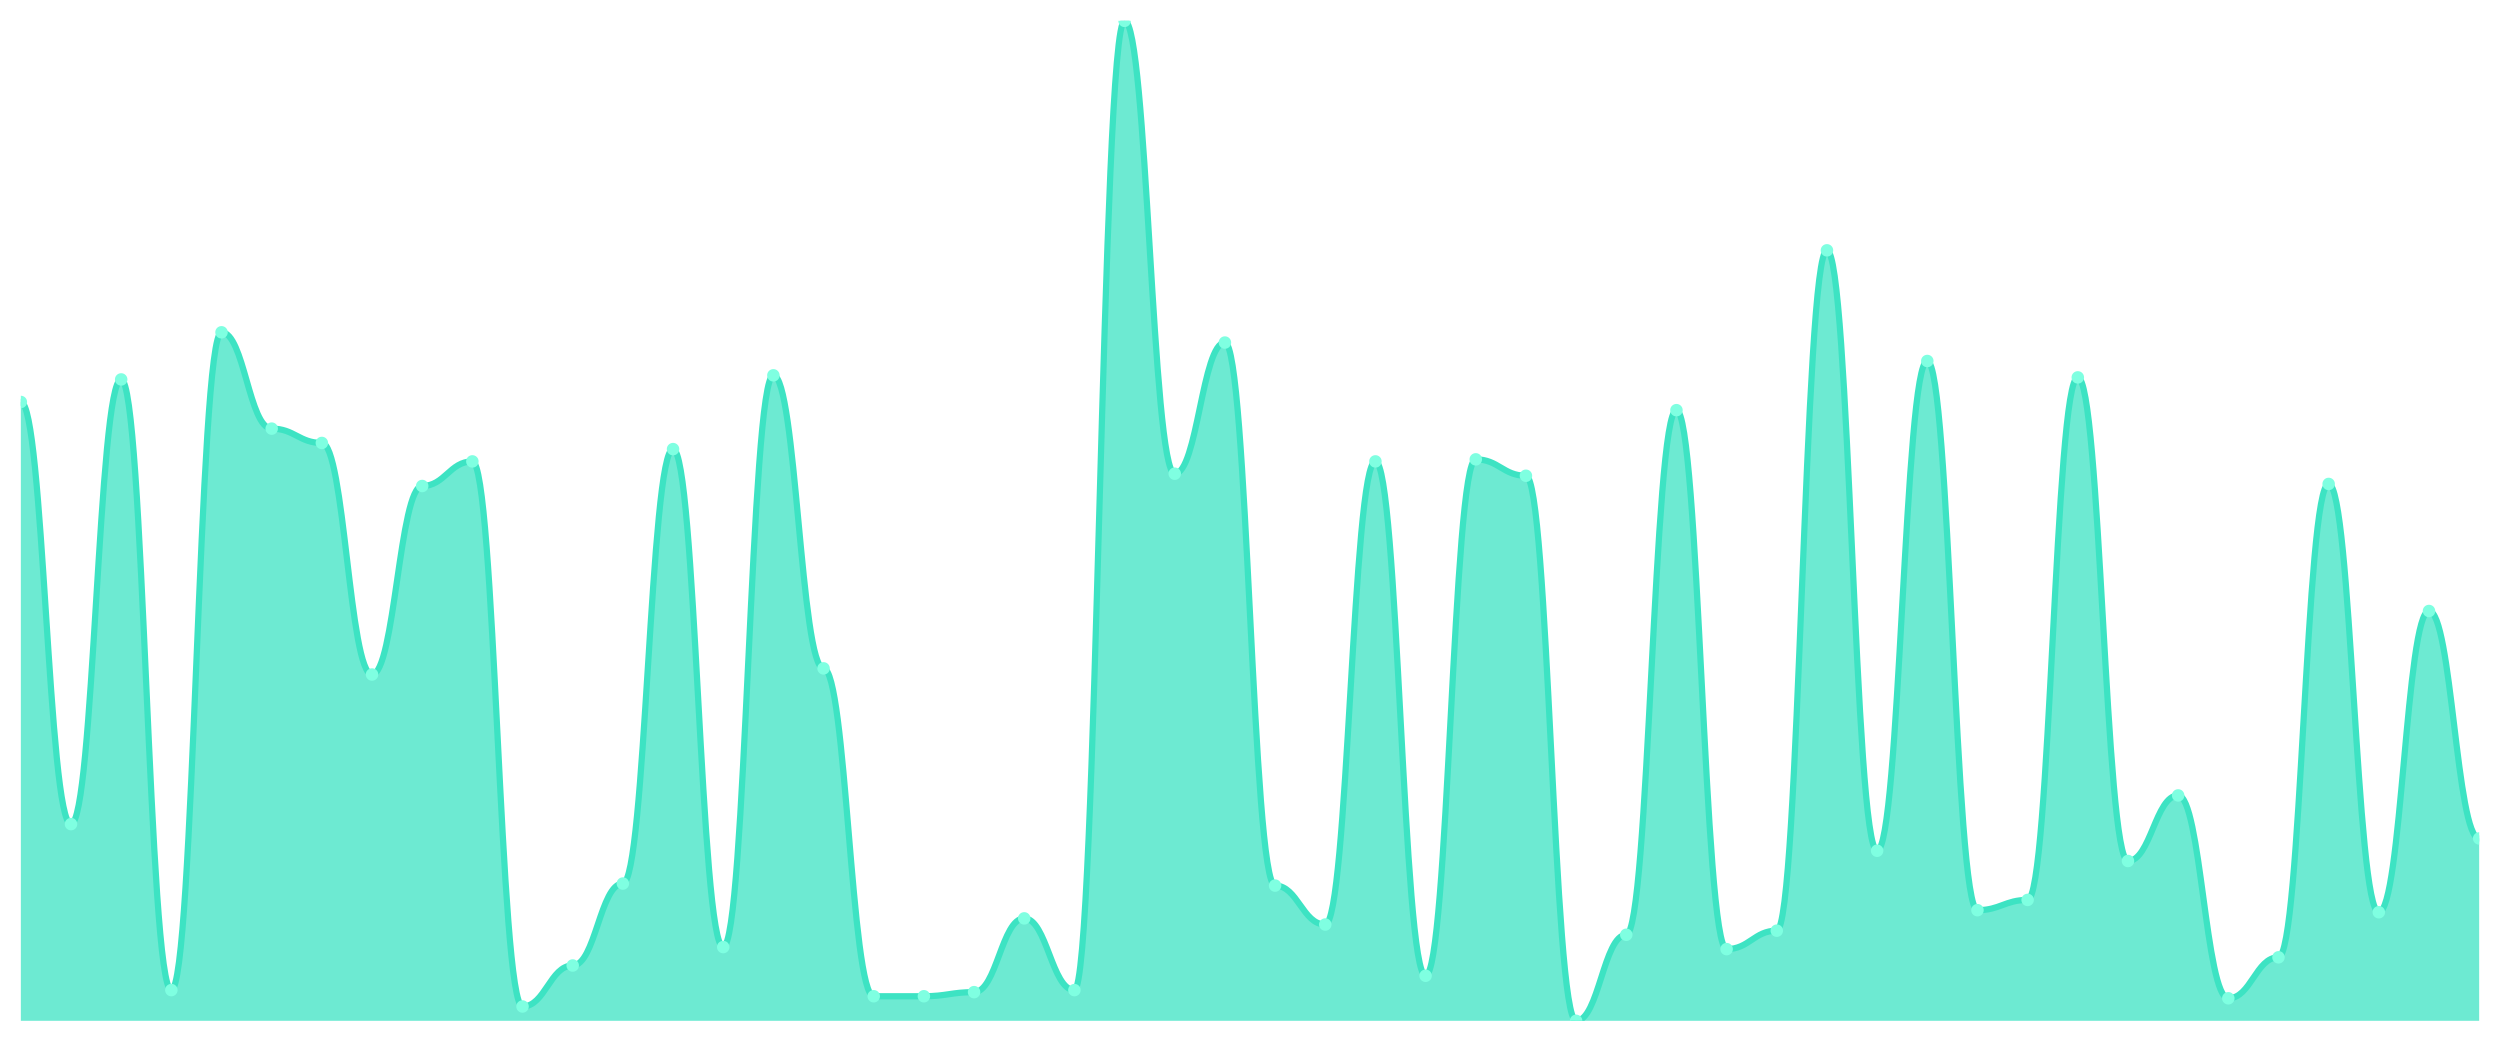
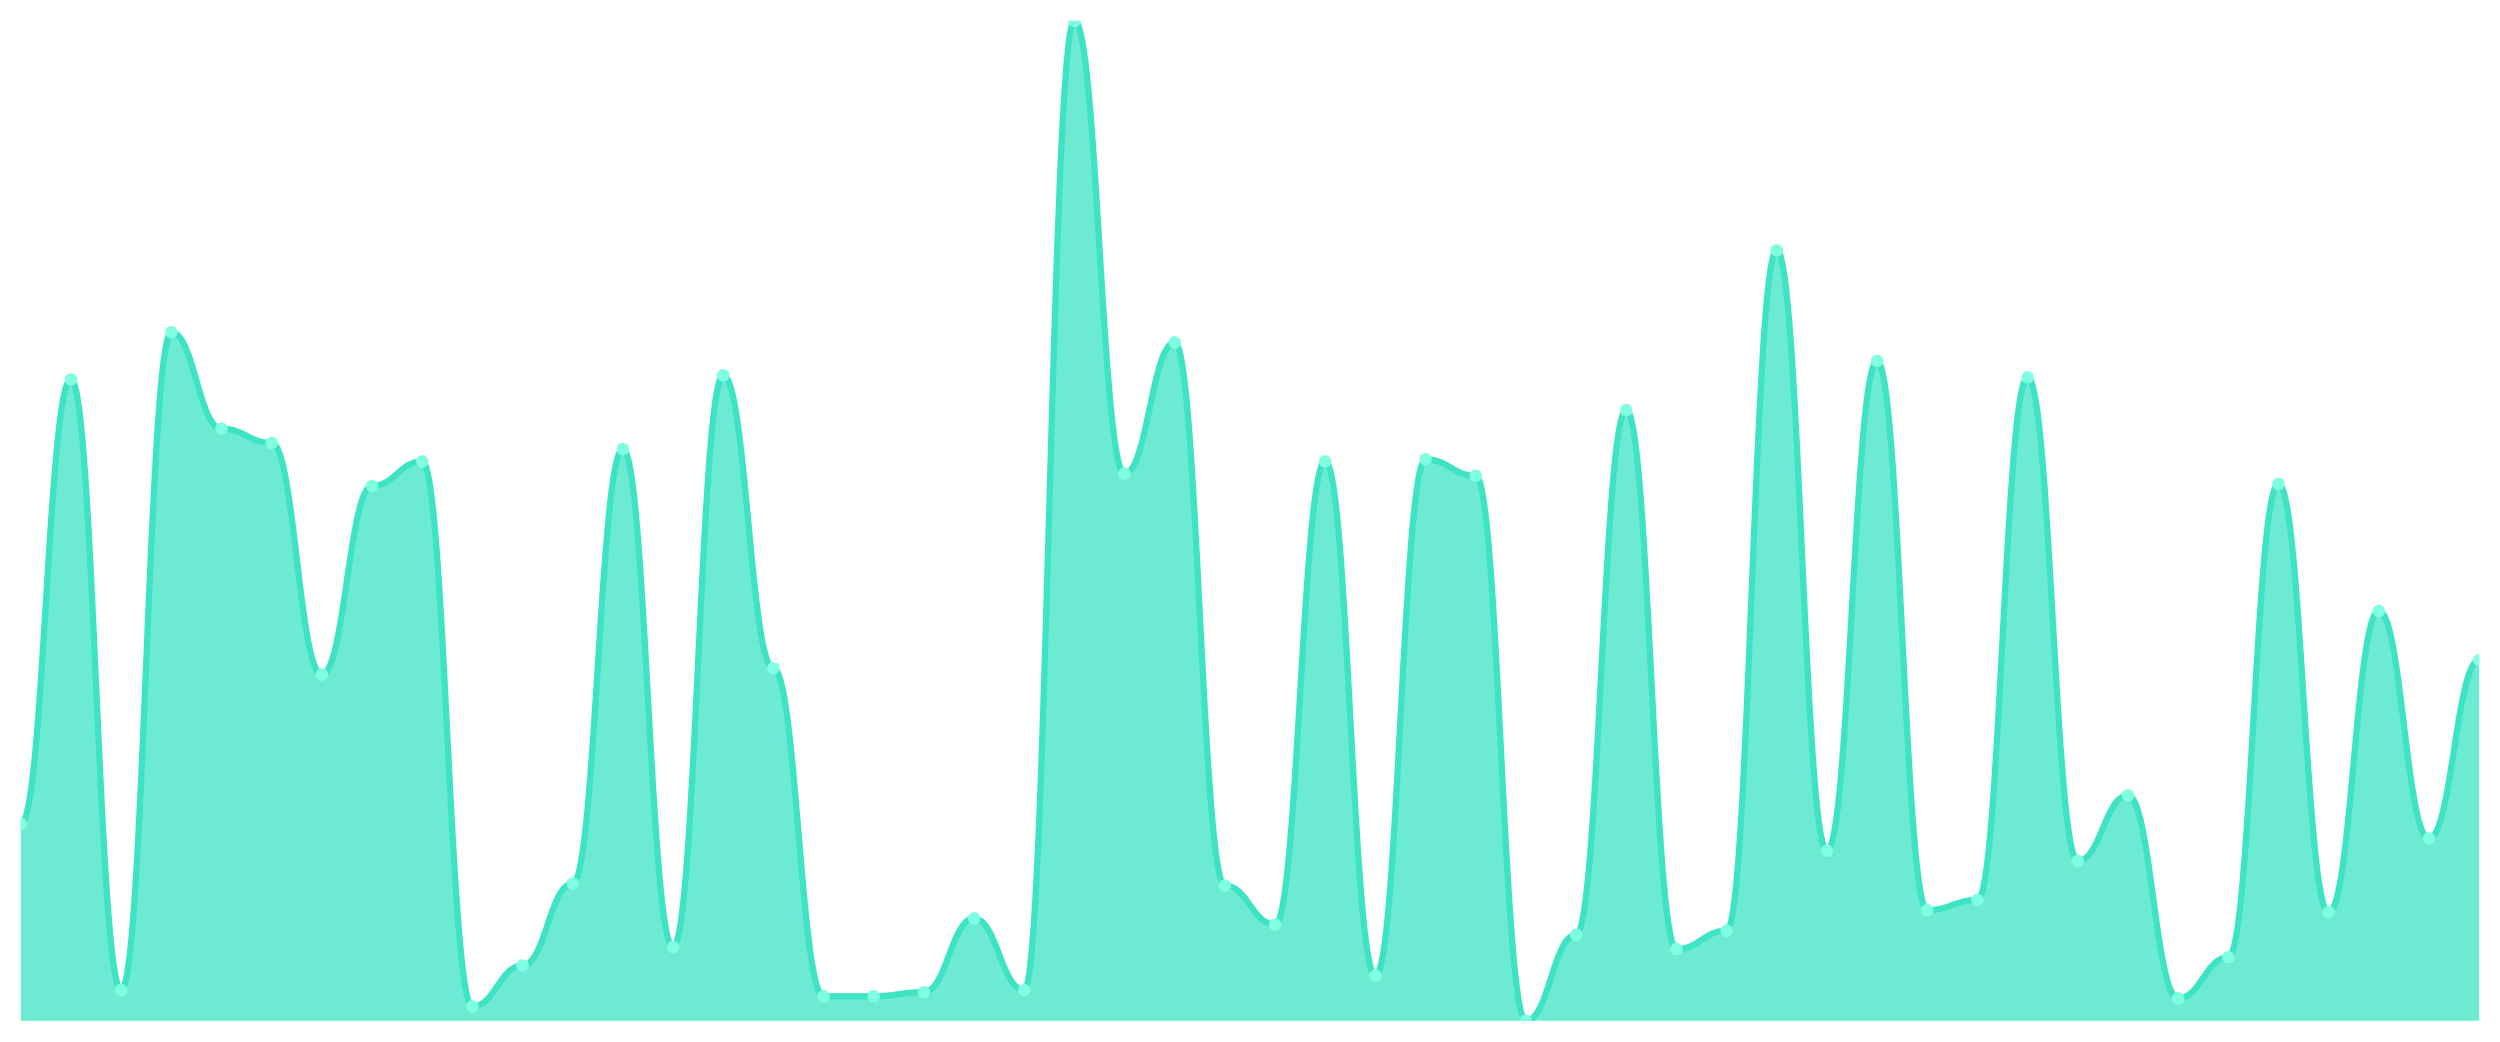
<svg xmlns="http://www.w3.org/2000/svg" viewBox="0 0 1200 500" width="1200" height="500">
  <defs>
    <clipPath id="c">
      <rect x="10" y="10" width="1180" height="480" />
    </clipPath>
  </defs>
  <rect width="1200" height="500" fill="none" />
  <g clip-path="url(#c)">
-     <path d="M 10,490 L 10,192.951 C 20.837,192.951 23.245,395.574 34.082,395.574 C 44.918,395.574 47.327,182.131 58.163,182.131 C 69,182.131 71.408,475.246 82.245,475.246 C 93.082,475.246 95.49,159.508 106.327,159.508 C 117.163,159.508 119.571,205.738 130.408,205.738 C 141.245,205.738 143.653,212.623 154.49,212.623 C 165.327,212.623 167.735,323.77 178.571,323.77 C 189.408,323.77 191.816,233.279 202.653,233.279 C 213.49,233.279 215.898,221.475 226.735,221.475 C 237.571,221.475 239.98,483.115 250.816,483.115 C 261.653,483.115 264.061,463.443 274.898,463.443 C 285.735,463.443 288.143,424.098 298.98,424.098 C 309.816,424.098 312.224,215.574 323.061,215.574 C 333.898,215.574 336.306,454.59 347.143,454.59 C 357.98,454.59 360.388,180.164 371.224,180.164 C 382.061,180.164 384.469,320.82 395.306,320.82 C 406.143,320.82 408.551,478.197 419.388,478.197 C 430.224,478.197 432.633,478.197 443.469,478.197 C 454.306,478.197 456.714,476.23 467.551,476.23 C 478.388,476.23 480.796,440.82 491.633,440.82 C 502.469,440.82 504.878,475.246 515.714,475.246 C 526.551,475.246 528.959,10 539.796,10 C 550.633,10 553.041,227.377 563.878,227.377 C 574.714,227.377 577.122,164.426 587.959,164.426 C 598.796,164.426 601.204,425.082 612.041,425.082 C 622.878,425.082 625.286,443.77 636.122,443.77 C 646.959,443.77 649.367,221.475 660.204,221.475 C 671.041,221.475 673.449,468.361 684.286,468.361 C 695.122,468.361 697.531,220.492 708.367,220.492 C 719.204,220.492 721.612,228.361 732.449,228.361 C 743.286,228.361 745.694,490 756.531,490 C 767.367,490 769.776,448.689 780.612,448.689 C 791.449,448.689 793.857,196.885 804.694,196.885 C 815.531,196.885 817.939,455.574 828.776,455.574 C 839.612,455.574 842.02,446.721 852.857,446.721 C 863.694,446.721 866.102,120.164 876.939,120.164 C 887.776,120.164 890.184,408.361 901.02,408.361 C 911.857,408.361 914.265,173.279 925.102,173.279 C 935.939,173.279 938.347,436.885 949.184,436.885 C 960.02,436.885 962.429,431.967 973.265,431.967 C 984.102,431.967 986.51,181.148 997.347,181.148 C 1008.184,181.148 1010.592,413.279 1021.429,413.279 C 1032.265,413.279 1034.673,381.803 1045.51,381.803 C 1056.347,381.803 1058.755,479.18 1069.592,479.18 C 1080.429,479.18 1082.837,459.508 1093.673,459.508 C 1104.51,459.508 1106.918,232.295 1117.755,232.295 C 1128.592,232.295 1131,437.869 1141.837,437.869 C 1152.673,437.869 1155.082,293.279 1165.918,293.279 C 1176.755,293.279 1179.163,402.459 1190,402.459 L 1190,490 Z" fill="rgba(61,227,195,0.75)" />
-     <path d="M 10,192.951 C 20.837,192.951 23.245,395.574 34.082,395.574 C 44.918,395.574 47.327,182.131 58.163,182.131 C 69,182.131 71.408,475.246 82.245,475.246 C 93.082,475.246 95.49,159.508 106.327,159.508 C 117.163,159.508 119.571,205.738 130.408,205.738 C 141.245,205.738 143.653,212.623 154.49,212.623 C 165.327,212.623 167.735,323.77 178.571,323.77 C 189.408,323.77 191.816,233.279 202.653,233.279 C 213.49,233.279 215.898,221.475 226.735,221.475 C 237.571,221.475 239.98,483.115 250.816,483.115 C 261.653,483.115 264.061,463.443 274.898,463.443 C 285.735,463.443 288.143,424.098 298.98,424.098 C 309.816,424.098 312.224,215.574 323.061,215.574 C 333.898,215.574 336.306,454.59 347.143,454.59 C 357.98,454.59 360.388,180.164 371.224,180.164 C 382.061,180.164 384.469,320.82 395.306,320.82 C 406.143,320.82 408.551,478.197 419.388,478.197 C 430.224,478.197 432.633,478.197 443.469,478.197 C 454.306,478.197 456.714,476.23 467.551,476.23 C 478.388,476.23 480.796,440.82 491.633,440.82 C 502.469,440.82 504.878,475.246 515.714,475.246 C 526.551,475.246 528.959,10 539.796,10 C 550.633,10 553.041,227.377 563.878,227.377 C 574.714,227.377 577.122,164.426 587.959,164.426 C 598.796,164.426 601.204,425.082 612.041,425.082 C 622.878,425.082 625.286,443.77 636.122,443.77 C 646.959,443.77 649.367,221.475 660.204,221.475 C 671.041,221.475 673.449,468.361 684.286,468.361 C 695.122,468.361 697.531,220.492 708.367,220.492 C 719.204,220.492 721.612,228.361 732.449,228.361 C 743.286,228.361 745.694,490 756.531,490 C 767.367,490 769.776,448.689 780.612,448.689 C 791.449,448.689 793.857,196.885 804.694,196.885 C 815.531,196.885 817.939,455.574 828.776,455.574 C 839.612,455.574 842.02,446.721 852.857,446.721 C 863.694,446.721 866.102,120.164 876.939,120.164 C 887.776,120.164 890.184,408.361 901.02,408.361 C 911.857,408.361 914.265,173.279 925.102,173.279 C 935.939,173.279 938.347,436.885 949.184,436.885 C 960.02,436.885 962.429,431.967 973.265,431.967 C 984.102,431.967 986.51,181.148 997.347,181.148 C 1008.184,181.148 1010.592,413.279 1021.429,413.279 C 1032.265,413.279 1034.673,381.803 1045.51,381.803 C 1056.347,381.803 1058.755,479.18 1069.592,479.18 C 1080.429,479.18 1082.837,459.508 1093.673,459.508 C 1104.51,459.508 1106.918,232.295 1117.755,232.295 C 1128.592,232.295 1131,437.869 1141.837,437.869 C 1152.673,437.869 1155.082,293.279 1165.918,293.279 C 1176.755,293.279 1179.163,402.459 1190,402.459" fill="none" stroke="#3de3c3" stroke-width="3" stroke-linecap="round" stroke-linejoin="round" />
-     <circle cx="10" cy="192.951" r="3" fill="#7fffe1" />
-     <circle cx="34.082" cy="395.574" r="3" fill="#7fffe1" />
-     <circle cx="58.163" cy="182.131" r="3" fill="#7fffe1" />
-     <circle cx="82.245" cy="475.246" r="3" fill="#7fffe1" />
-     <circle cx="106.327" cy="159.508" r="3" fill="#7fffe1" />
-     <circle cx="130.408" cy="205.738" r="3" fill="#7fffe1" />
-     <circle cx="154.49" cy="212.623" r="3" fill="#7fffe1" />
-     <circle cx="178.571" cy="323.77" r="3" fill="#7fffe1" />
-     <circle cx="202.653" cy="233.279" r="3" fill="#7fffe1" />
-     <circle cx="226.735" cy="221.475" r="3" fill="#7fffe1" />
-     <circle cx="250.816" cy="483.115" r="3" fill="#7fffe1" />
-     <circle cx="274.898" cy="463.443" r="3" fill="#7fffe1" />
-     <circle cx="298.98" cy="424.098" r="3" fill="#7fffe1" />
-     <circle cx="323.061" cy="215.574" r="3" fill="#7fffe1" />
-     <circle cx="347.143" cy="454.59" r="3" fill="#7fffe1" />
-     <circle cx="371.224" cy="180.164" r="3" fill="#7fffe1" />
-     <circle cx="395.306" cy="320.82" r="3" fill="#7fffe1" />
+     <path d="M 10,490 L 10,395.574 C 20.837,395.574 23.245,182.131 34.082,182.131 C 44.918,182.131 47.327,475.246 58.163,475.246 C 69,475.246 71.408,159.508 82.245,159.508 C 93.082,159.508 95.49,205.738 106.327,205.738 C 117.163,205.738 119.571,212.623 130.408,212.623 C 141.245,212.623 143.653,323.77 154.49,323.77 C 165.327,323.77 167.735,233.279 178.571,233.279 C 189.408,233.279 191.816,221.475 202.653,221.475 C 213.49,221.475 215.898,483.115 226.735,483.115 C 237.571,483.115 239.98,463.443 250.816,463.443 C 261.653,463.443 264.061,424.098 274.898,424.098 C 285.735,424.098 288.143,215.574 298.98,215.574 C 309.816,215.574 312.224,454.59 323.061,454.59 C 333.898,454.59 336.306,180.164 347.143,180.164 C 357.98,180.164 360.388,320.82 371.224,320.82 C 382.061,320.82 384.469,478.197 395.306,478.197 C 406.143,478.197 408.551,478.197 419.388,478.197 C 430.224,478.197 432.633,476.23 443.469,476.23 C 454.306,476.23 456.714,440.82 467.551,440.82 C 478.388,440.82 480.796,475.246 491.633,475.246 C 502.469,475.246 504.878,10 515.714,10 C 526.551,10 528.959,227.377 539.796,227.377 C 550.633,227.377 553.041,164.426 563.878,164.426 C 574.714,164.426 577.122,425.082 587.959,425.082 C 598.796,425.082 601.204,443.77 612.041,443.77 C 622.878,443.77 625.286,221.475 636.122,221.475 C 646.959,221.475 649.367,468.361 660.204,468.361 C 671.041,468.361 673.449,220.492 684.286,220.492 C 695.122,220.492 697.531,228.361 708.367,228.361 C 719.204,228.361 721.612,490 732.449,490 C 743.286,490 745.694,448.689 756.531,448.689 C 767.367,448.689 769.776,196.885 780.612,196.885 C 791.449,196.885 793.857,455.574 804.694,455.574 C 815.531,455.574 817.939,446.721 828.776,446.721 C 839.612,446.721 842.02,120.164 852.857,120.164 C 863.694,120.164 866.102,408.361 876.939,408.361 C 887.776,408.361 890.184,173.279 901.02,173.279 C 911.857,173.279 914.265,436.885 925.102,436.885 C 935.939,436.885 938.347,431.967 949.184,431.967 C 960.02,431.967 962.429,181.148 973.265,181.148 C 984.102,181.148 986.51,413.279 997.347,413.279 C 1008.184,413.279 1010.592,381.803 1021.429,381.803 C 1032.265,381.803 1034.673,479.18 1045.51,479.18 C 1056.347,479.18 1058.755,459.508 1069.592,459.508 C 1080.429,459.508 1082.837,232.295 1093.673,232.295 C 1104.51,232.295 1106.918,437.869 1117.755,437.869 C 1128.592,437.869 1131,293.279 1141.837,293.279 C 1152.673,293.279 1155.082,402.459 1165.918,402.459 C 1176.755,402.459 1179.163,316.885 1190,316.885 L 1190,490 Z" fill="rgba(61,227,195,0.75)" />
+     <path d="M 10,395.574 C 20.837,395.574 23.245,182.131 34.082,182.131 C 44.918,182.131 47.327,475.246 58.163,475.246 C 69,475.246 71.408,159.508 82.245,159.508 C 93.082,159.508 95.49,205.738 106.327,205.738 C 117.163,205.738 119.571,212.623 130.408,212.623 C 141.245,212.623 143.653,323.77 154.49,323.77 C 165.327,323.77 167.735,233.279 178.571,233.279 C 189.408,233.279 191.816,221.475 202.653,221.475 C 213.49,221.475 215.898,483.115 226.735,483.115 C 237.571,483.115 239.98,463.443 250.816,463.443 C 261.653,463.443 264.061,424.098 274.898,424.098 C 285.735,424.098 288.143,215.574 298.98,215.574 C 309.816,215.574 312.224,454.59 323.061,454.59 C 333.898,454.59 336.306,180.164 347.143,180.164 C 357.98,180.164 360.388,320.82 371.224,320.82 C 382.061,320.82 384.469,478.197 395.306,478.197 C 406.143,478.197 408.551,478.197 419.388,478.197 C 430.224,478.197 432.633,476.23 443.469,476.23 C 454.306,476.23 456.714,440.82 467.551,440.82 C 478.388,440.82 480.796,475.246 491.633,475.246 C 502.469,475.246 504.878,10 515.714,10 C 526.551,10 528.959,227.377 539.796,227.377 C 550.633,227.377 553.041,164.426 563.878,164.426 C 574.714,164.426 577.122,425.082 587.959,425.082 C 598.796,425.082 601.204,443.77 612.041,443.77 C 622.878,443.77 625.286,221.475 636.122,221.475 C 646.959,221.475 649.367,468.361 660.204,468.361 C 671.041,468.361 673.449,220.492 684.286,220.492 C 695.122,220.492 697.531,228.361 708.367,228.361 C 719.204,228.361 721.612,490 732.449,490 C 743.286,490 745.694,448.689 756.531,448.689 C 767.367,448.689 769.776,196.885 780.612,196.885 C 791.449,196.885 793.857,455.574 804.694,455.574 C 815.531,455.574 817.939,446.721 828.776,446.721 C 839.612,446.721 842.02,120.164 852.857,120.164 C 863.694,120.164 866.102,408.361 876.939,408.361 C 887.776,408.361 890.184,173.279 901.02,173.279 C 911.857,173.279 914.265,436.885 925.102,436.885 C 935.939,436.885 938.347,431.967 949.184,431.967 C 960.02,431.967 962.429,181.148 973.265,181.148 C 984.102,181.148 986.51,413.279 997.347,413.279 C 1008.184,413.279 1010.592,381.803 1021.429,381.803 C 1032.265,381.803 1034.673,479.18 1045.51,479.18 C 1056.347,479.18 1058.755,459.508 1069.592,459.508 C 1080.429,459.508 1082.837,232.295 1093.673,232.295 C 1104.51,232.295 1106.918,437.869 1117.755,437.869 C 1128.592,437.869 1131,293.279 1141.837,293.279 C 1152.673,293.279 1155.082,402.459 1165.918,402.459 C 1176.755,402.459 1179.163,316.885 1190,316.885" fill="none" stroke="#3de3c3" stroke-width="3" stroke-linecap="round" stroke-linejoin="round" />
+     <circle cx="10" cy="395.574" r="3" fill="#7fffe1" />
+     <circle cx="34.082" cy="182.131" r="3" fill="#7fffe1" />
+     <circle cx="58.163" cy="475.246" r="3" fill="#7fffe1" />
+     <circle cx="82.245" cy="159.508" r="3" fill="#7fffe1" />
+     <circle cx="106.327" cy="205.738" r="3" fill="#7fffe1" />
+     <circle cx="130.408" cy="212.623" r="3" fill="#7fffe1" />
+     <circle cx="154.49" cy="323.77" r="3" fill="#7fffe1" />
+     <circle cx="178.571" cy="233.279" r="3" fill="#7fffe1" />
+     <circle cx="202.653" cy="221.475" r="3" fill="#7fffe1" />
+     <circle cx="226.735" cy="483.115" r="3" fill="#7fffe1" />
+     <circle cx="250.816" cy="463.443" r="3" fill="#7fffe1" />
+     <circle cx="274.898" cy="424.098" r="3" fill="#7fffe1" />
+     <circle cx="298.98" cy="215.574" r="3" fill="#7fffe1" />
+     <circle cx="323.061" cy="454.59" r="3" fill="#7fffe1" />
+     <circle cx="347.143" cy="180.164" r="3" fill="#7fffe1" />
+     <circle cx="371.224" cy="320.82" r="3" fill="#7fffe1" />
+     <circle cx="395.306" cy="478.197" r="3" fill="#7fffe1" />
    <circle cx="419.388" cy="478.197" r="3" fill="#7fffe1" />
-     <circle cx="443.469" cy="478.197" r="3" fill="#7fffe1" />
-     <circle cx="467.551" cy="476.23" r="3" fill="#7fffe1" />
-     <circle cx="491.633" cy="440.82" r="3" fill="#7fffe1" />
-     <circle cx="515.714" cy="475.246" r="3" fill="#7fffe1" />
-     <circle cx="539.796" cy="10" r="3" fill="#7fffe1" />
-     <circle cx="563.878" cy="227.377" r="3" fill="#7fffe1" />
-     <circle cx="587.959" cy="164.426" r="3" fill="#7fffe1" />
-     <circle cx="612.041" cy="425.082" r="3" fill="#7fffe1" />
-     <circle cx="636.122" cy="443.77" r="3" fill="#7fffe1" />
-     <circle cx="660.204" cy="221.475" r="3" fill="#7fffe1" />
-     <circle cx="684.286" cy="468.361" r="3" fill="#7fffe1" />
-     <circle cx="708.367" cy="220.492" r="3" fill="#7fffe1" />
-     <circle cx="732.449" cy="228.361" r="3" fill="#7fffe1" />
-     <circle cx="756.531" cy="490" r="3" fill="#7fffe1" />
-     <circle cx="780.612" cy="448.689" r="3" fill="#7fffe1" />
-     <circle cx="804.694" cy="196.885" r="3" fill="#7fffe1" />
-     <circle cx="828.776" cy="455.574" r="3" fill="#7fffe1" />
-     <circle cx="852.857" cy="446.721" r="3" fill="#7fffe1" />
-     <circle cx="876.939" cy="120.164" r="3" fill="#7fffe1" />
-     <circle cx="901.02" cy="408.361" r="3" fill="#7fffe1" />
-     <circle cx="925.102" cy="173.279" r="3" fill="#7fffe1" />
-     <circle cx="949.184" cy="436.885" r="3" fill="#7fffe1" />
-     <circle cx="973.265" cy="431.967" r="3" fill="#7fffe1" />
-     <circle cx="997.347" cy="181.148" r="3" fill="#7fffe1" />
-     <circle cx="1021.429" cy="413.279" r="3" fill="#7fffe1" />
-     <circle cx="1045.51" cy="381.803" r="3" fill="#7fffe1" />
-     <circle cx="1069.592" cy="479.18" r="3" fill="#7fffe1" />
-     <circle cx="1093.673" cy="459.508" r="3" fill="#7fffe1" />
-     <circle cx="1117.755" cy="232.295" r="3" fill="#7fffe1" />
-     <circle cx="1141.837" cy="437.869" r="3" fill="#7fffe1" />
-     <circle cx="1165.918" cy="293.279" r="3" fill="#7fffe1" />
-     <circle cx="1190" cy="402.459" r="3" fill="#7fffe1" />
+     <circle cx="443.469" cy="476.23" r="3" fill="#7fffe1" />
+     <circle cx="467.551" cy="440.82" r="3" fill="#7fffe1" />
+     <circle cx="491.633" cy="475.246" r="3" fill="#7fffe1" />
+     <circle cx="515.714" cy="10" r="3" fill="#7fffe1" />
+     <circle cx="539.796" cy="227.377" r="3" fill="#7fffe1" />
+     <circle cx="563.878" cy="164.426" r="3" fill="#7fffe1" />
+     <circle cx="587.959" cy="425.082" r="3" fill="#7fffe1" />
+     <circle cx="612.041" cy="443.77" r="3" fill="#7fffe1" />
+     <circle cx="636.122" cy="221.475" r="3" fill="#7fffe1" />
+     <circle cx="660.204" cy="468.361" r="3" fill="#7fffe1" />
+     <circle cx="684.286" cy="220.492" r="3" fill="#7fffe1" />
+     <circle cx="708.367" cy="228.361" r="3" fill="#7fffe1" />
+     <circle cx="732.449" cy="490" r="3" fill="#7fffe1" />
+     <circle cx="756.531" cy="448.689" r="3" fill="#7fffe1" />
+     <circle cx="780.612" cy="196.885" r="3" fill="#7fffe1" />
+     <circle cx="804.694" cy="455.574" r="3" fill="#7fffe1" />
+     <circle cx="828.776" cy="446.721" r="3" fill="#7fffe1" />
+     <circle cx="852.857" cy="120.164" r="3" fill="#7fffe1" />
+     <circle cx="876.939" cy="408.361" r="3" fill="#7fffe1" />
+     <circle cx="901.02" cy="173.279" r="3" fill="#7fffe1" />
+     <circle cx="925.102" cy="436.885" r="3" fill="#7fffe1" />
+     <circle cx="949.184" cy="431.967" r="3" fill="#7fffe1" />
+     <circle cx="973.265" cy="181.148" r="3" fill="#7fffe1" />
+     <circle cx="997.347" cy="413.279" r="3" fill="#7fffe1" />
+     <circle cx="1021.429" cy="381.803" r="3" fill="#7fffe1" />
+     <circle cx="1045.51" cy="479.18" r="3" fill="#7fffe1" />
+     <circle cx="1069.592" cy="459.508" r="3" fill="#7fffe1" />
+     <circle cx="1093.673" cy="232.295" r="3" fill="#7fffe1" />
+     <circle cx="1117.755" cy="437.869" r="3" fill="#7fffe1" />
+     <circle cx="1141.837" cy="293.279" r="3" fill="#7fffe1" />
+     <circle cx="1165.918" cy="402.459" r="3" fill="#7fffe1" />
+     <circle cx="1190" cy="316.885" r="3" fill="#7fffe1" />
  </g>
</svg>
